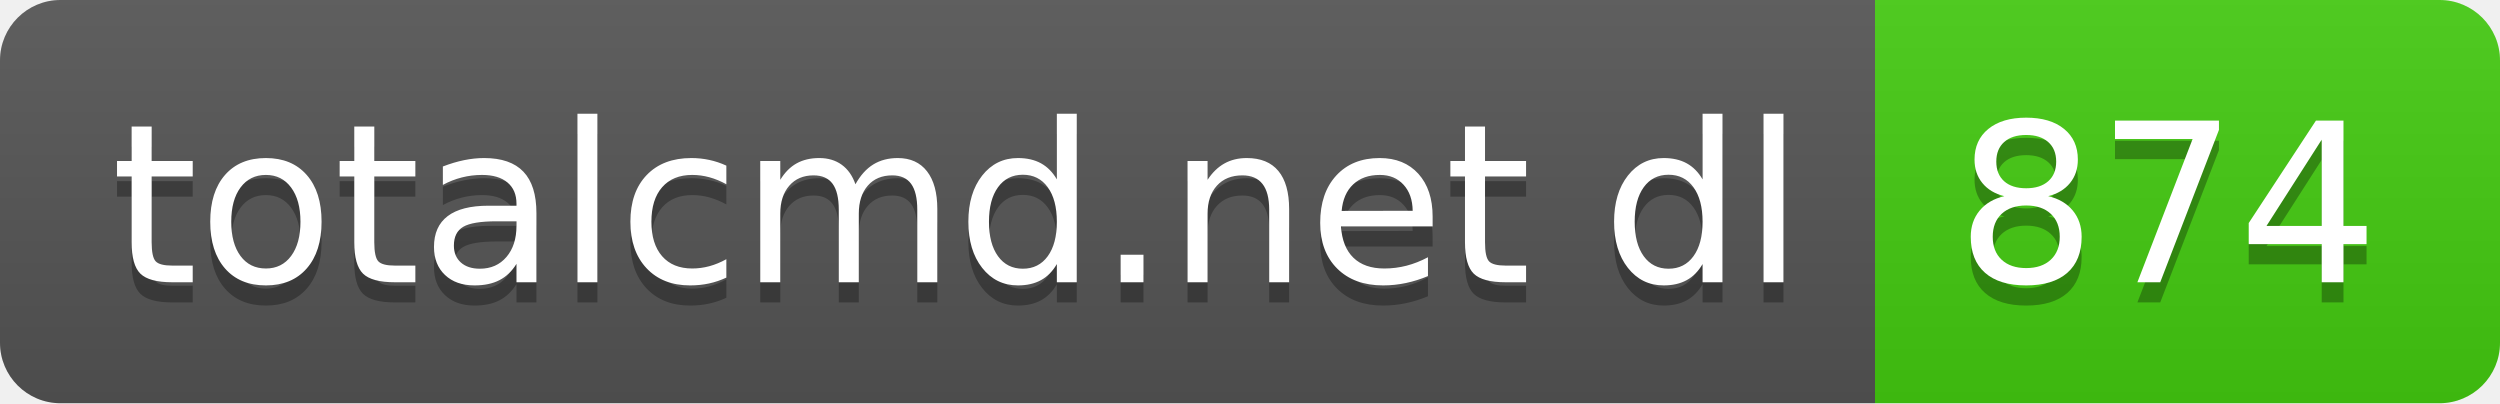
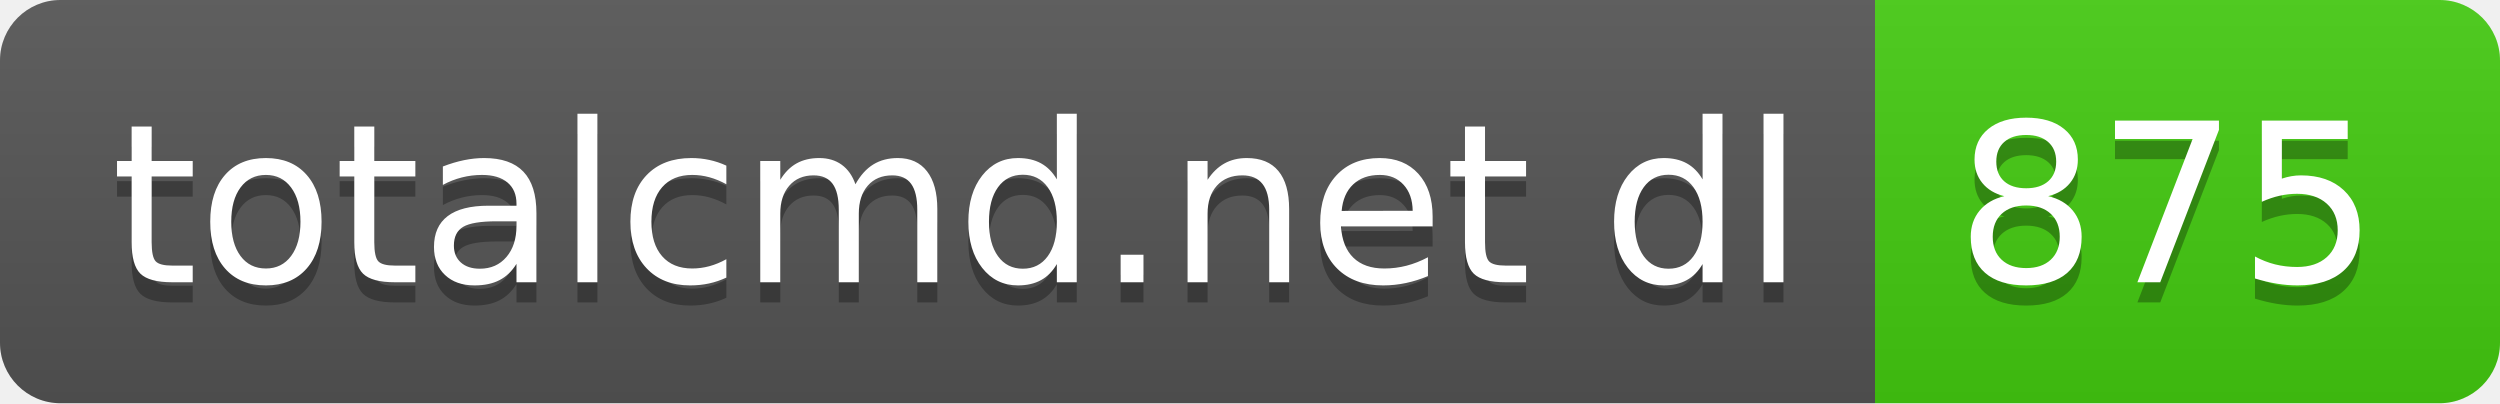
- <svg xmlns="http://www.w3.org/2000/svg" width="124" height="20" role="img" aria-label="totalcmd.net dl: 874">
+ <svg xmlns="http://www.w3.org/2000/svg" width="124" height="20" role="img" aria-label="totalcmd.net dl: 875">
  <linearGradient id="s" x2="0" y2="100%">
    <stop offset="0" stop-color="#bbb" stop-opacity=".1" />
    <stop offset="1" stop-opacity=".1" />
  </linearGradient>
  <clipPath id="r">
    <rect width="124" height="20" rx="3" fill="#fff" />
  </clipPath>
  <g clip-path="url(#r)">
    <rect width="93" height="20" fill="#555" />
    <rect x="93" width="31" height="20" fill="#4c1" />
    <rect width="124" height="20" fill="url(#s)" />
  </g>
  <g fill="#fff" text-anchor="middle" font-family="Verdana,Geneva,DejaVu Sans,sans-serif" text-rendering="geometricPrecision" font-size="110">
    <text aria-hidden="true" x="475" y="150" fill="#010101" fill-opacity=".3" transform="scale(.1)" textLength="830">totalcmd.net dl</text>
    <text x="475" y="140" transform="scale(.1)" fill="#fff" textLength="830">totalcmd.net dl</text>
-     <text aria-hidden="true" x="1075" y="150" fill="#010101" fill-opacity=".3" transform="scale(.1)" textLength="210">874</text>
-     <text x="1075" y="140" transform="scale(.1)" fill="#fff" textLength="210">874</text>
+     <text aria-hidden="true" x="1075" y="150" fill="#010101" fill-opacity=".3" transform="scale(.1)" textLength="210">875</text>
+     <text x="1075" y="140" transform="scale(.1)" fill="#fff" textLength="210">875</text>
  </g>
</svg>
